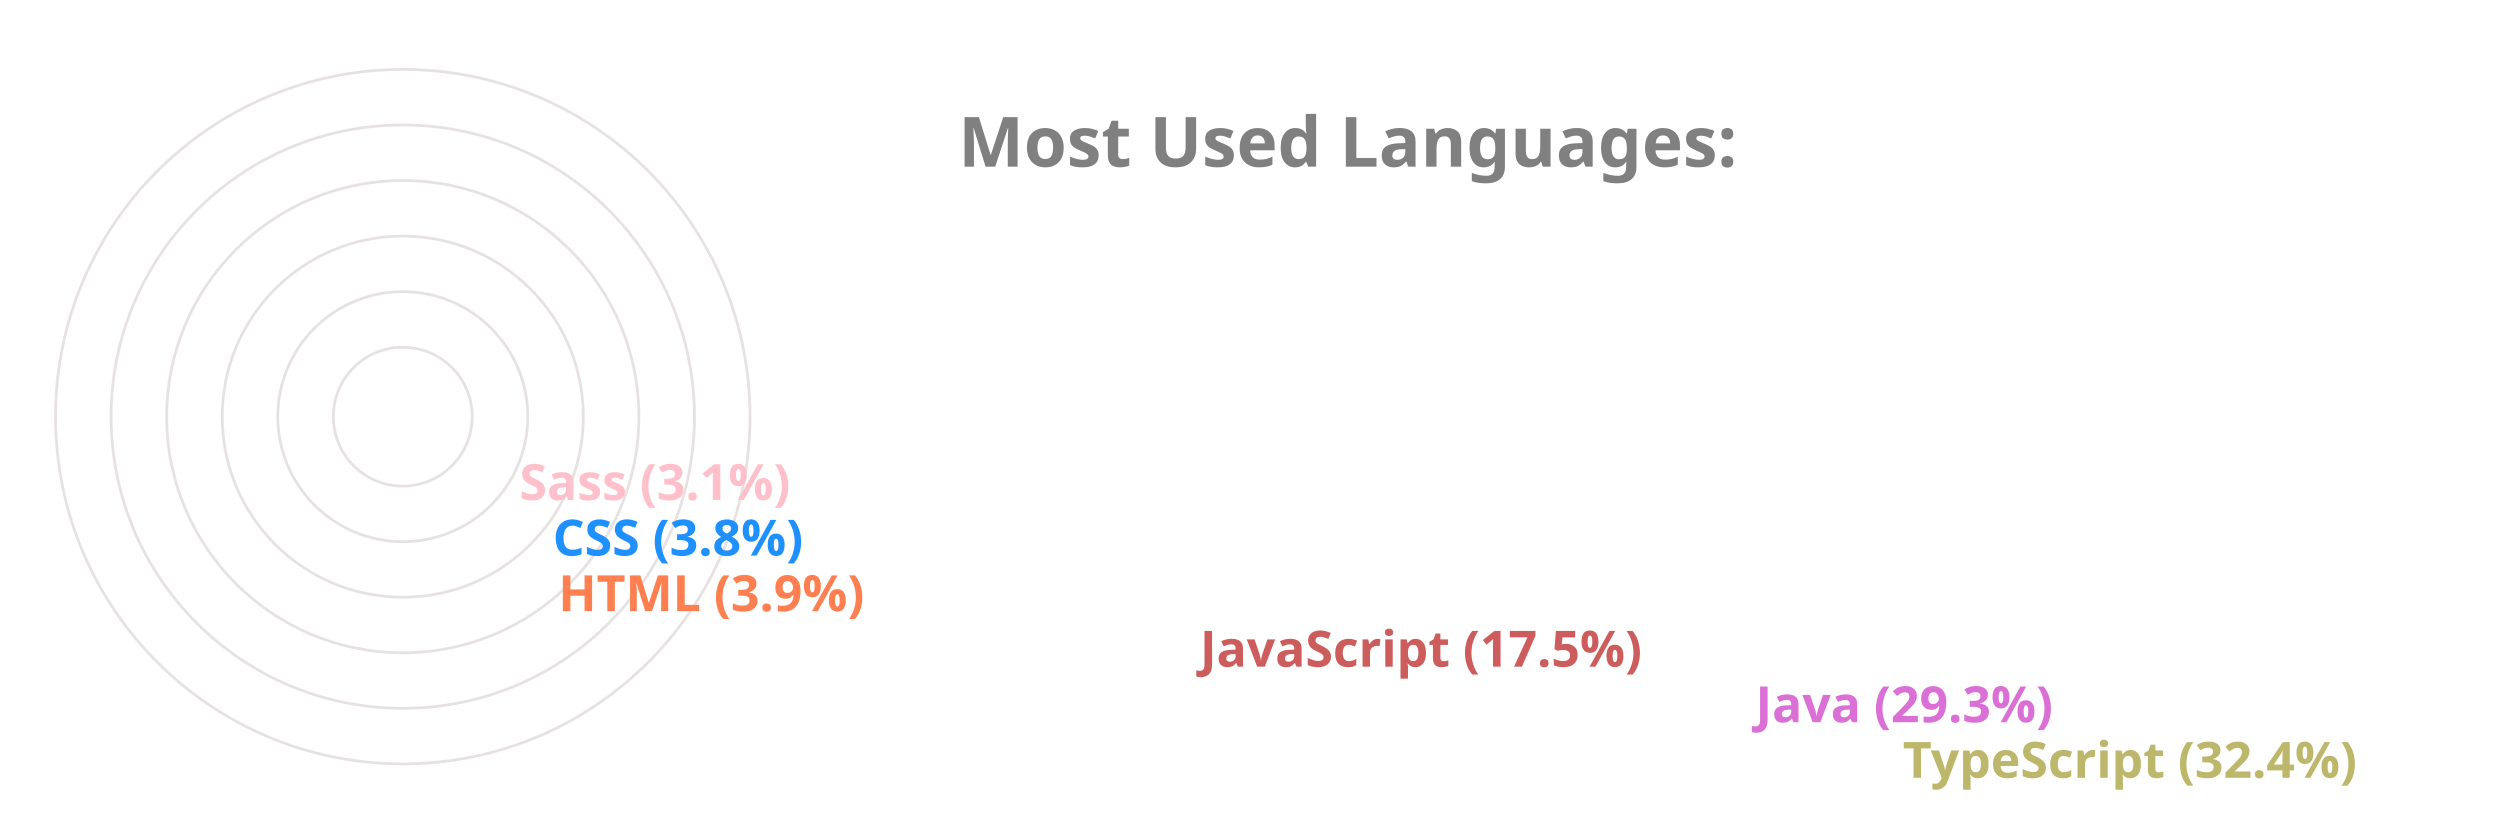
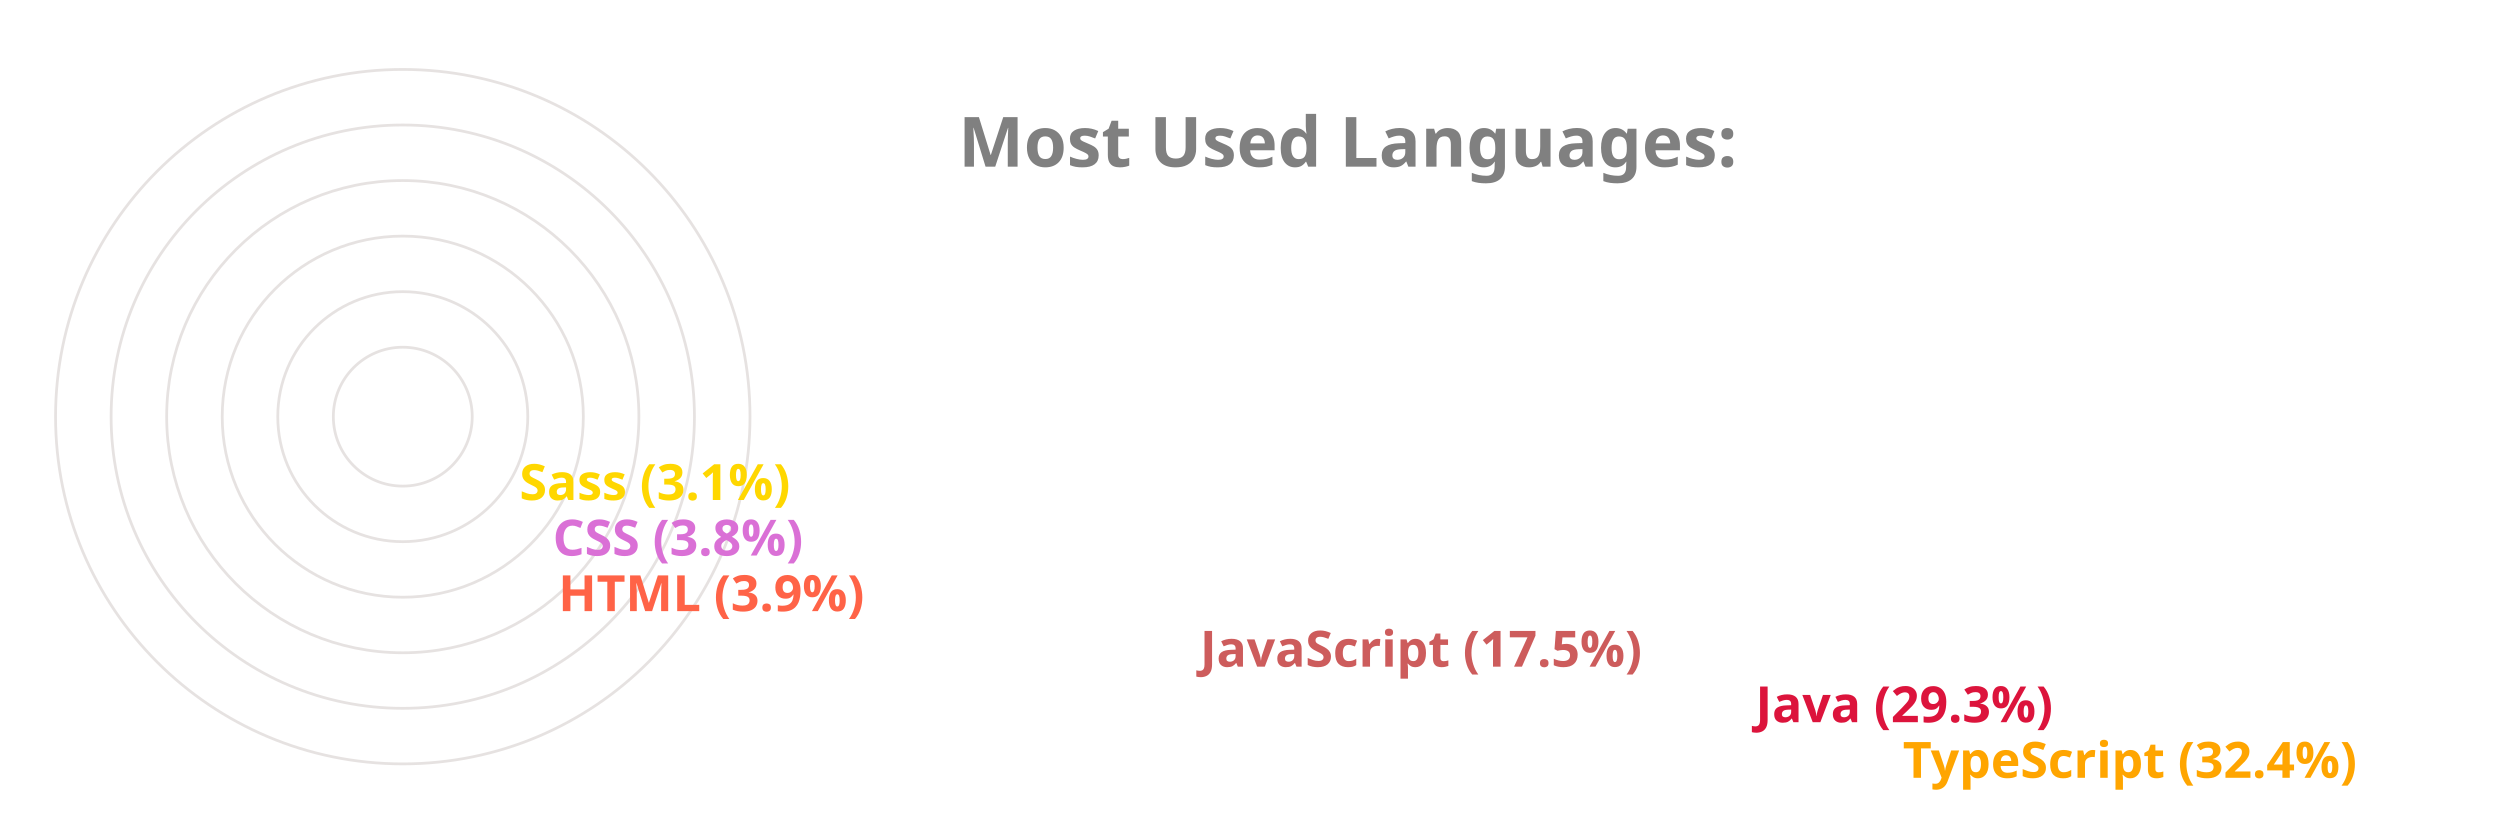
<svg xmlns="http://www.w3.org/2000/svg" viewBox="0 0 650 300" height="200px" width="600px">
  <style>
		.label {
			font: bold 25px sans-serif;
			color: #404040;
			-webkit-text-stroke: 1px white;
	  	}
		.name {
			font: bold 18px sans-serif;
			color: #404040;
	  	}

		.line {
			stroke-dasharray: 1000;
			stroke-dashoffset: 1000;
			animation: dash 3.5s ease-in-out forwards;	
			animation-iteration-count: infinite;
			animation-direction: alternate-reverse;
		}

		.path {
			stroke-dasharray: 1000;
			stroke-dashoffset: 1000;
			animation: dash 3.5s ease-in-out forwards;	
			animation-iteration-count: infinite;
			animation-direction: alternate-reverse;
		}
		  
		@keyframes dash {
			to {
				stroke-dashoffset: 0;
			}
		}

	</style>
  <g stroke="#E6E2E1" fill="none" stroke-width="1">
    <circle cx="20" cy="150" r="125" />
    <circle cx="20" cy="150" r="105" />
    <circle cx="20" cy="150" r="85" />
    <circle cx="20" cy="150" r="65" />
    <circle cx="20" cy="150" r="45" />
    <circle cx="20" cy="150" r="25" />
  </g>
  <g fill="none" stroke-width="20" class="line">
-     <line x2="550" y2="275" x1="20" y1="275" stroke="DarkKhaki" />
-     <line x2="497" y2="255" x1="20" y1="255" stroke="Orchid" />
+     <line x2="550" y2="275" x1="20" y1="275" stroke="Orange" />
+     <line x2="497" y2="255" x1="20" y1="255" stroke="Crimson" />
    <line x2="297" y2="235" x1="20" y1="235" stroke="IndianRed" />
-     <line x2="66" y2="215" x1="20" y1="215" stroke="Coral" />
-     <line x2="64" y2="195" x1="20" y1="195" stroke="DodgerBlue" />
-     <line x2="52" y2="175" x1="20" y1="175" stroke="Pink" />
+     <line x2="66" y2="215" x1="20" y1="215" stroke="Tomato" />
+     <line x2="64" y2="195" x1="20" y1="195" stroke="Orchid" />
+     <line x2="52" y2="175" x1="20" y1="175" stroke="Gold" />
  </g>
  <g fill="none" stroke-width="20" stroke-linecap="round" class="path">
-     <path d="M 20 275 A 125 125 45 0 1 -86 83" stroke="DarkKhaki" />
-     <path d="M 20 255 A 105 105 45 0 1 -71 99" stroke="Orchid" />
+     <path d="M 20 275 A 125 125 45 0 1 -86 83" stroke="Orange" />
+     <path d="M 20 255 A 105 105 45 0 1 -71 99" stroke="Crimson" />
    <path d="M 20 235 A 85 85 45 0 1 -60 123" stroke="IndianRed" />
-     <path d="M 20 215 A 65 65 45 0 1 -44 145" stroke="Coral" />
-     <path d="M 20 195 A 45 45 45 0 1 -24 146" stroke="DodgerBlue" />
-     <path d="M 20 175 A 25 25 45 0 1 -4 148" stroke="Pink" />
+     <path d="M 20 215 A 65 65 45 0 1 -44 145" stroke="Tomato" />
+     <path d="M 20 195 A 45 45 45 0 1 -24 146" stroke="Orchid" />
+     <path d="M 20 175 A 25 25 45 0 1 -4 148" stroke="Gold" />
  </g>
  <g class="name">
-     <text x="560" y="280" fill="DarkKhaki">TypeScript (32.4%)</text>
-     <text x="507" y="260" fill="Orchid">Java (29.3%)</text>
+     <text x="560" y="280" fill="Orange">TypeScript (32.4%)</text>
+     <text x="507" y="260" fill="Crimson">Java (29.3%)</text>
    <text x="307" y="240" fill="IndianRed">JavaScript (17.5%)</text>
-     <text x="76" y="220" fill="Coral">HTML (3.9%)</text>
-     <text x="74" y="200" fill="DodgerBlue">CSS (3.8%)</text>
-     <text x="62" y="180" fill="Pink">Sass (3.1%)</text>
+     <text x="76" y="220" fill="Tomato">HTML (3.9%)</text>
+     <text x="74" y="200" fill="Orchid">CSS (3.8%)</text>
+     <text x="62" y="180" fill="Gold">Sass (3.1%)</text>
  </g>
  <g class="label">
    <text x="220" y="60" fill="grey">Most Used Languages:</text>
  </g>
</svg>
